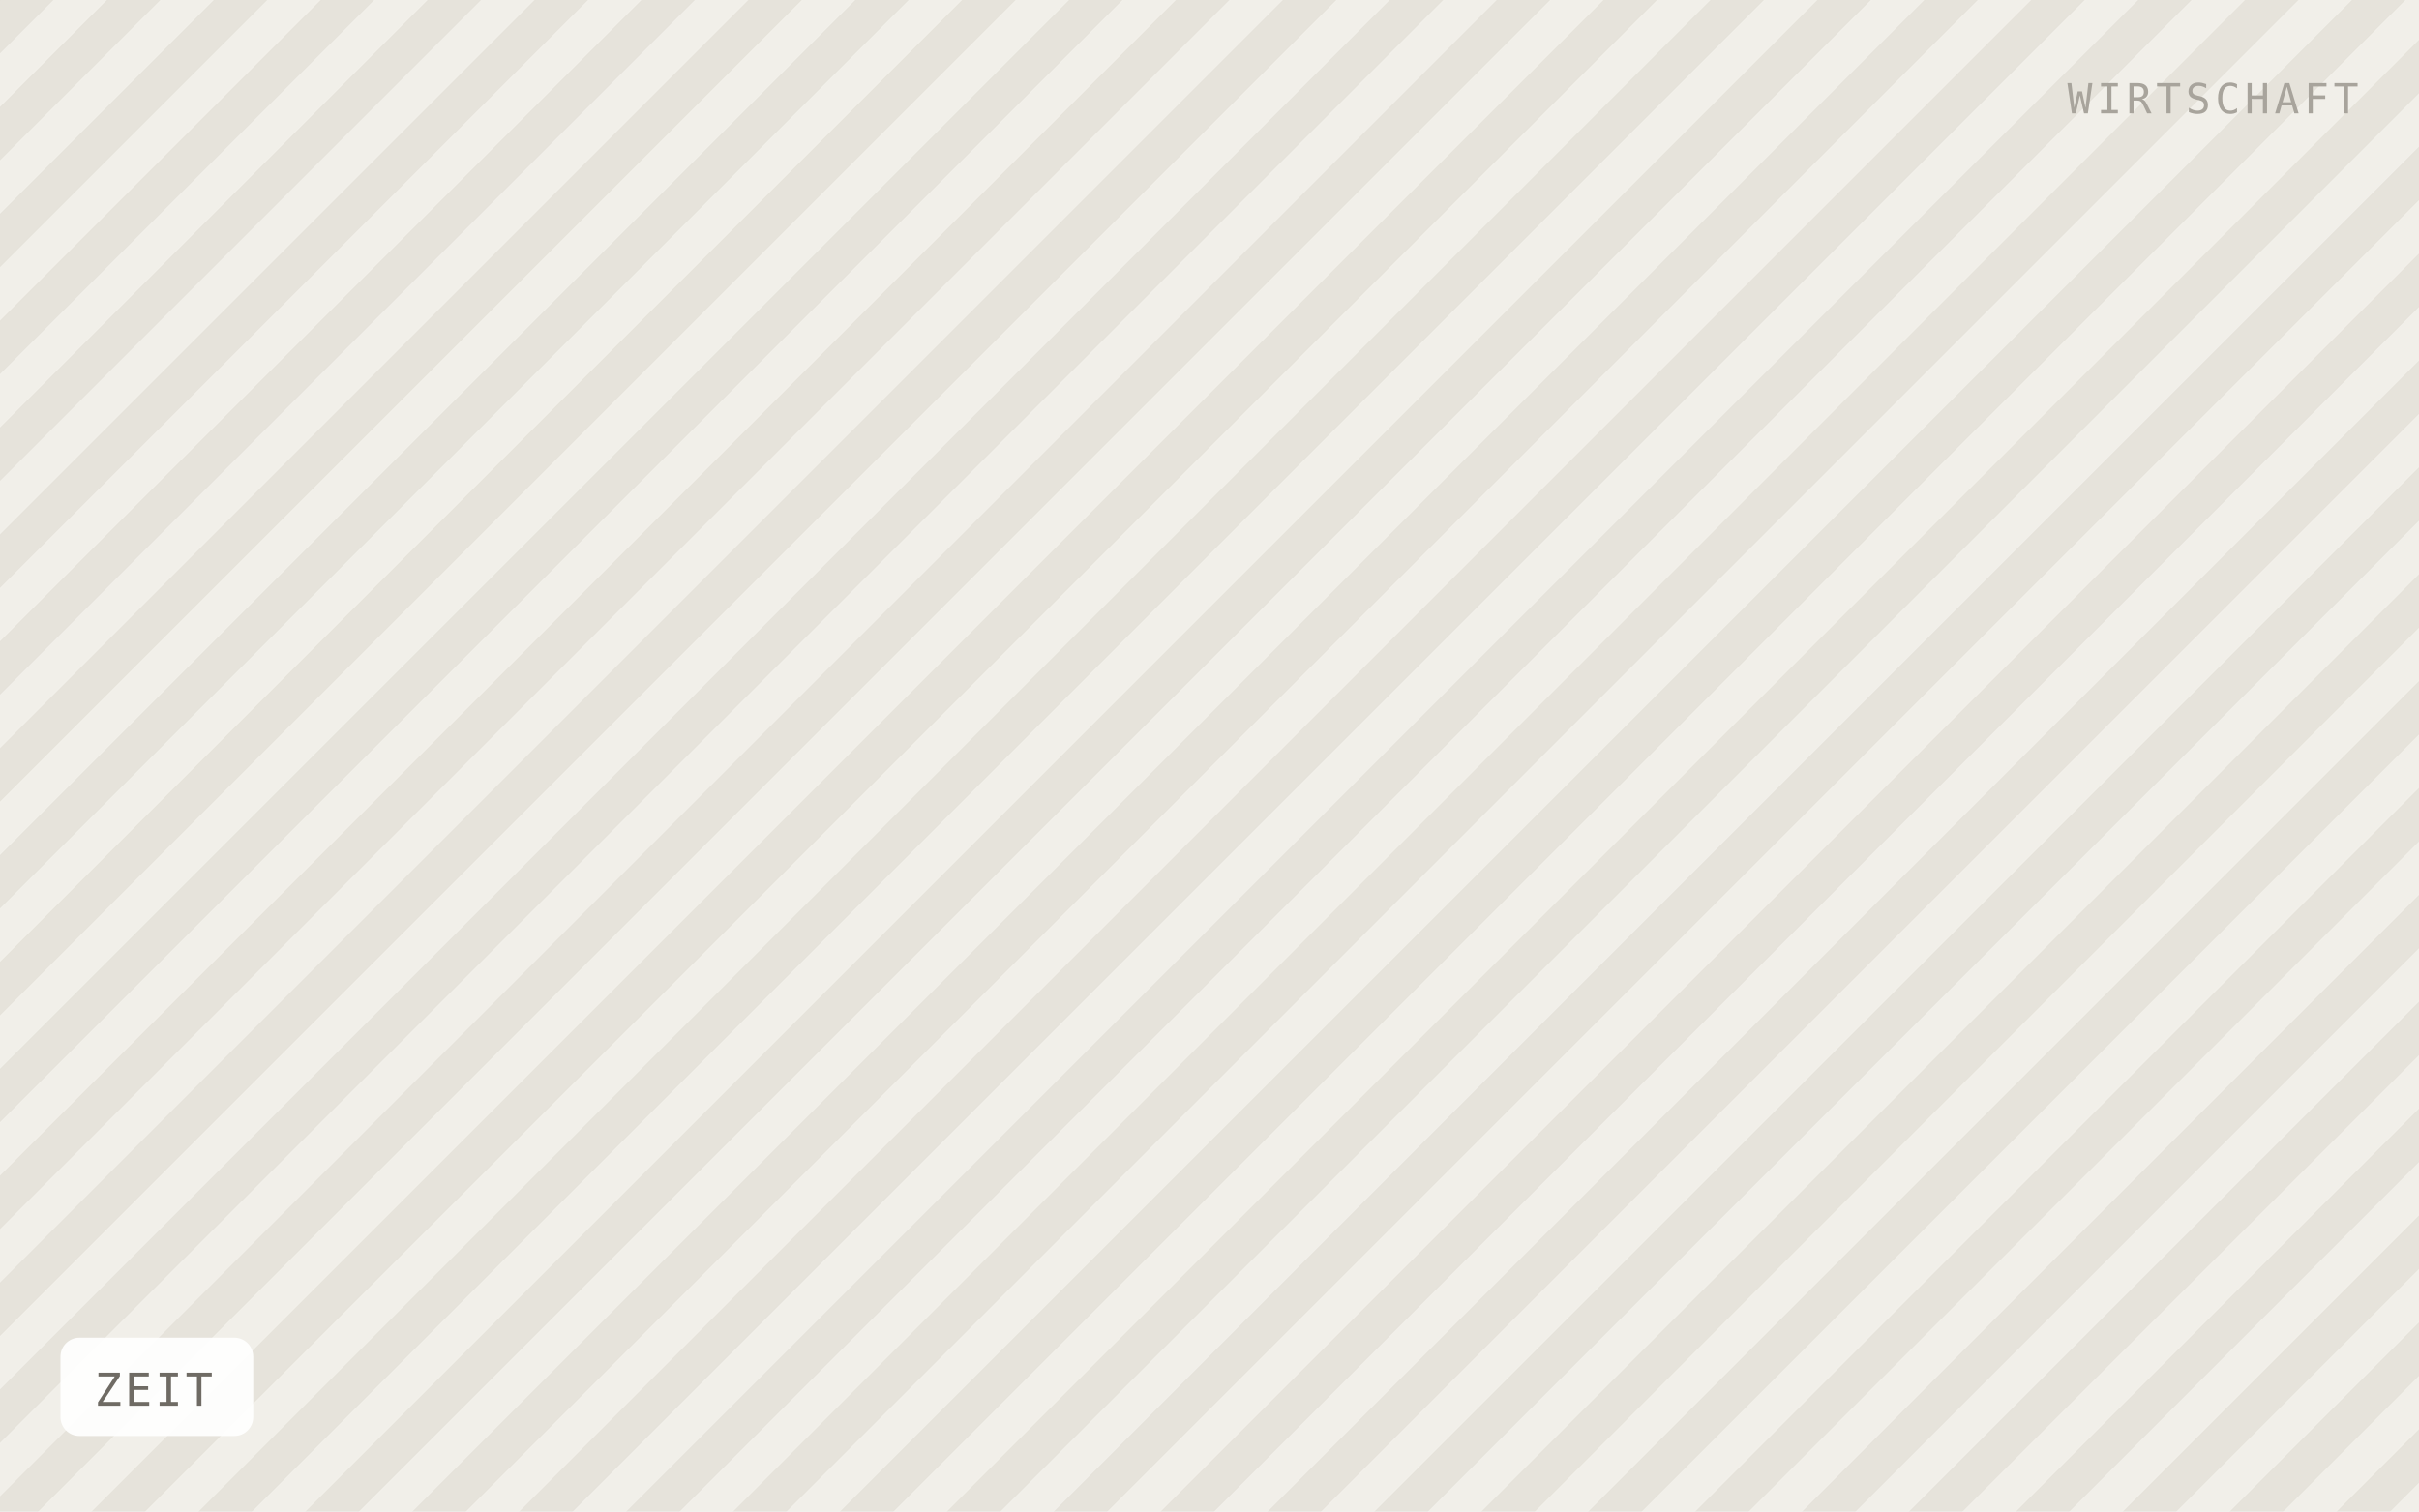
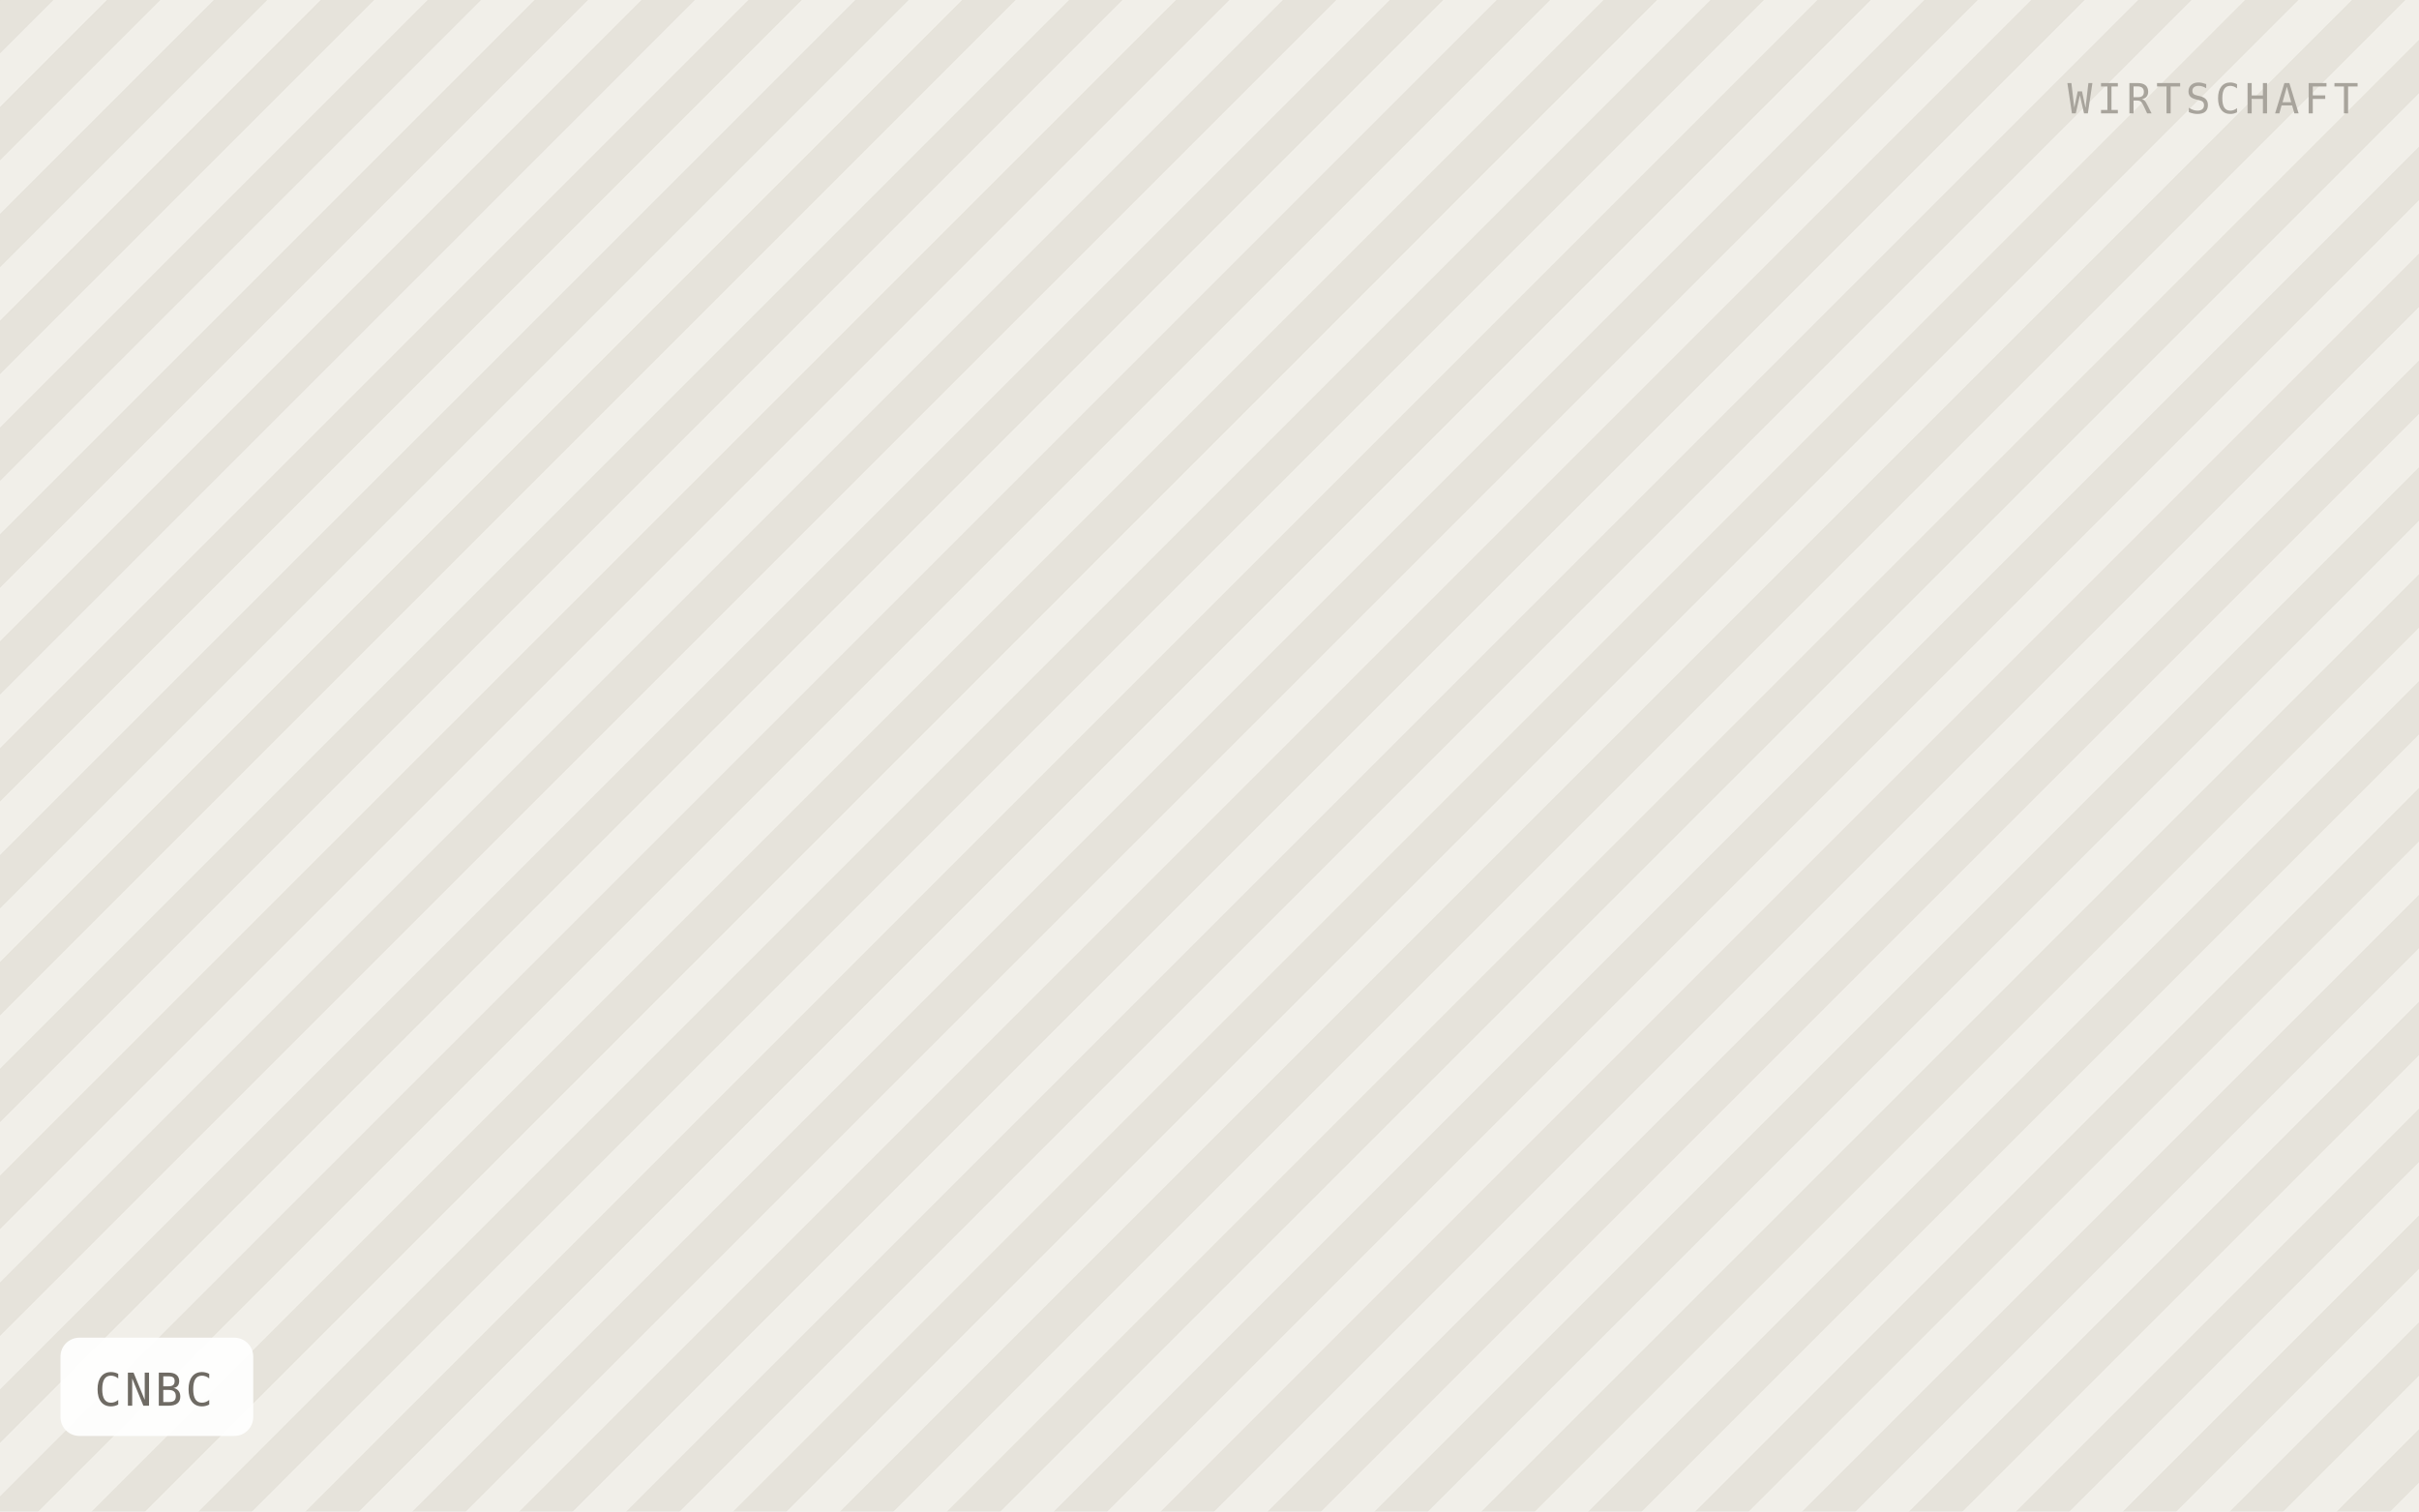
- <svg xmlns="http://www.w3.org/2000/svg" viewBox="0 0 640 400" width="640" height="400" role="img" aria-label="ZEIT">
+ <svg xmlns="http://www.w3.org/2000/svg" viewBox="0 0 640 400" width="640" height="400" role="img" aria-label="CNBC">
  <defs>
    <pattern id="h" width="20" height="20" patternTransform="rotate(45)" patternUnits="userSpaceOnUse">
      <rect width="20" height="20" fill="#f1efe9" />
      <rect width="10" height="20" fill="#e6e3db" />
    </pattern>
  </defs>
  <rect width="640" height="400" fill="url(#h)" />
  <rect x="16" y="354" width="51" height="26" rx="5" fill="#ffffff" fill-opacity="0.92" />
-   <text x="25" y="372" font-family="IBM Plex Mono, Menlo, monospace" font-size="12" letter-spacing="0.8" fill="#6f6b64">ZEIT</text>
+   <text x="25" y="372" font-family="IBM Plex Mono, Menlo, monospace" font-size="12" letter-spacing="0.8" fill="#6f6b64">CNBC</text>
  <text x="624" y="30" text-anchor="end" font-family="IBM Plex Mono, Menlo, monospace" font-size="11" letter-spacing="1.2" fill="#a8a49c">WIRTSCHAFT</text>
</svg>
